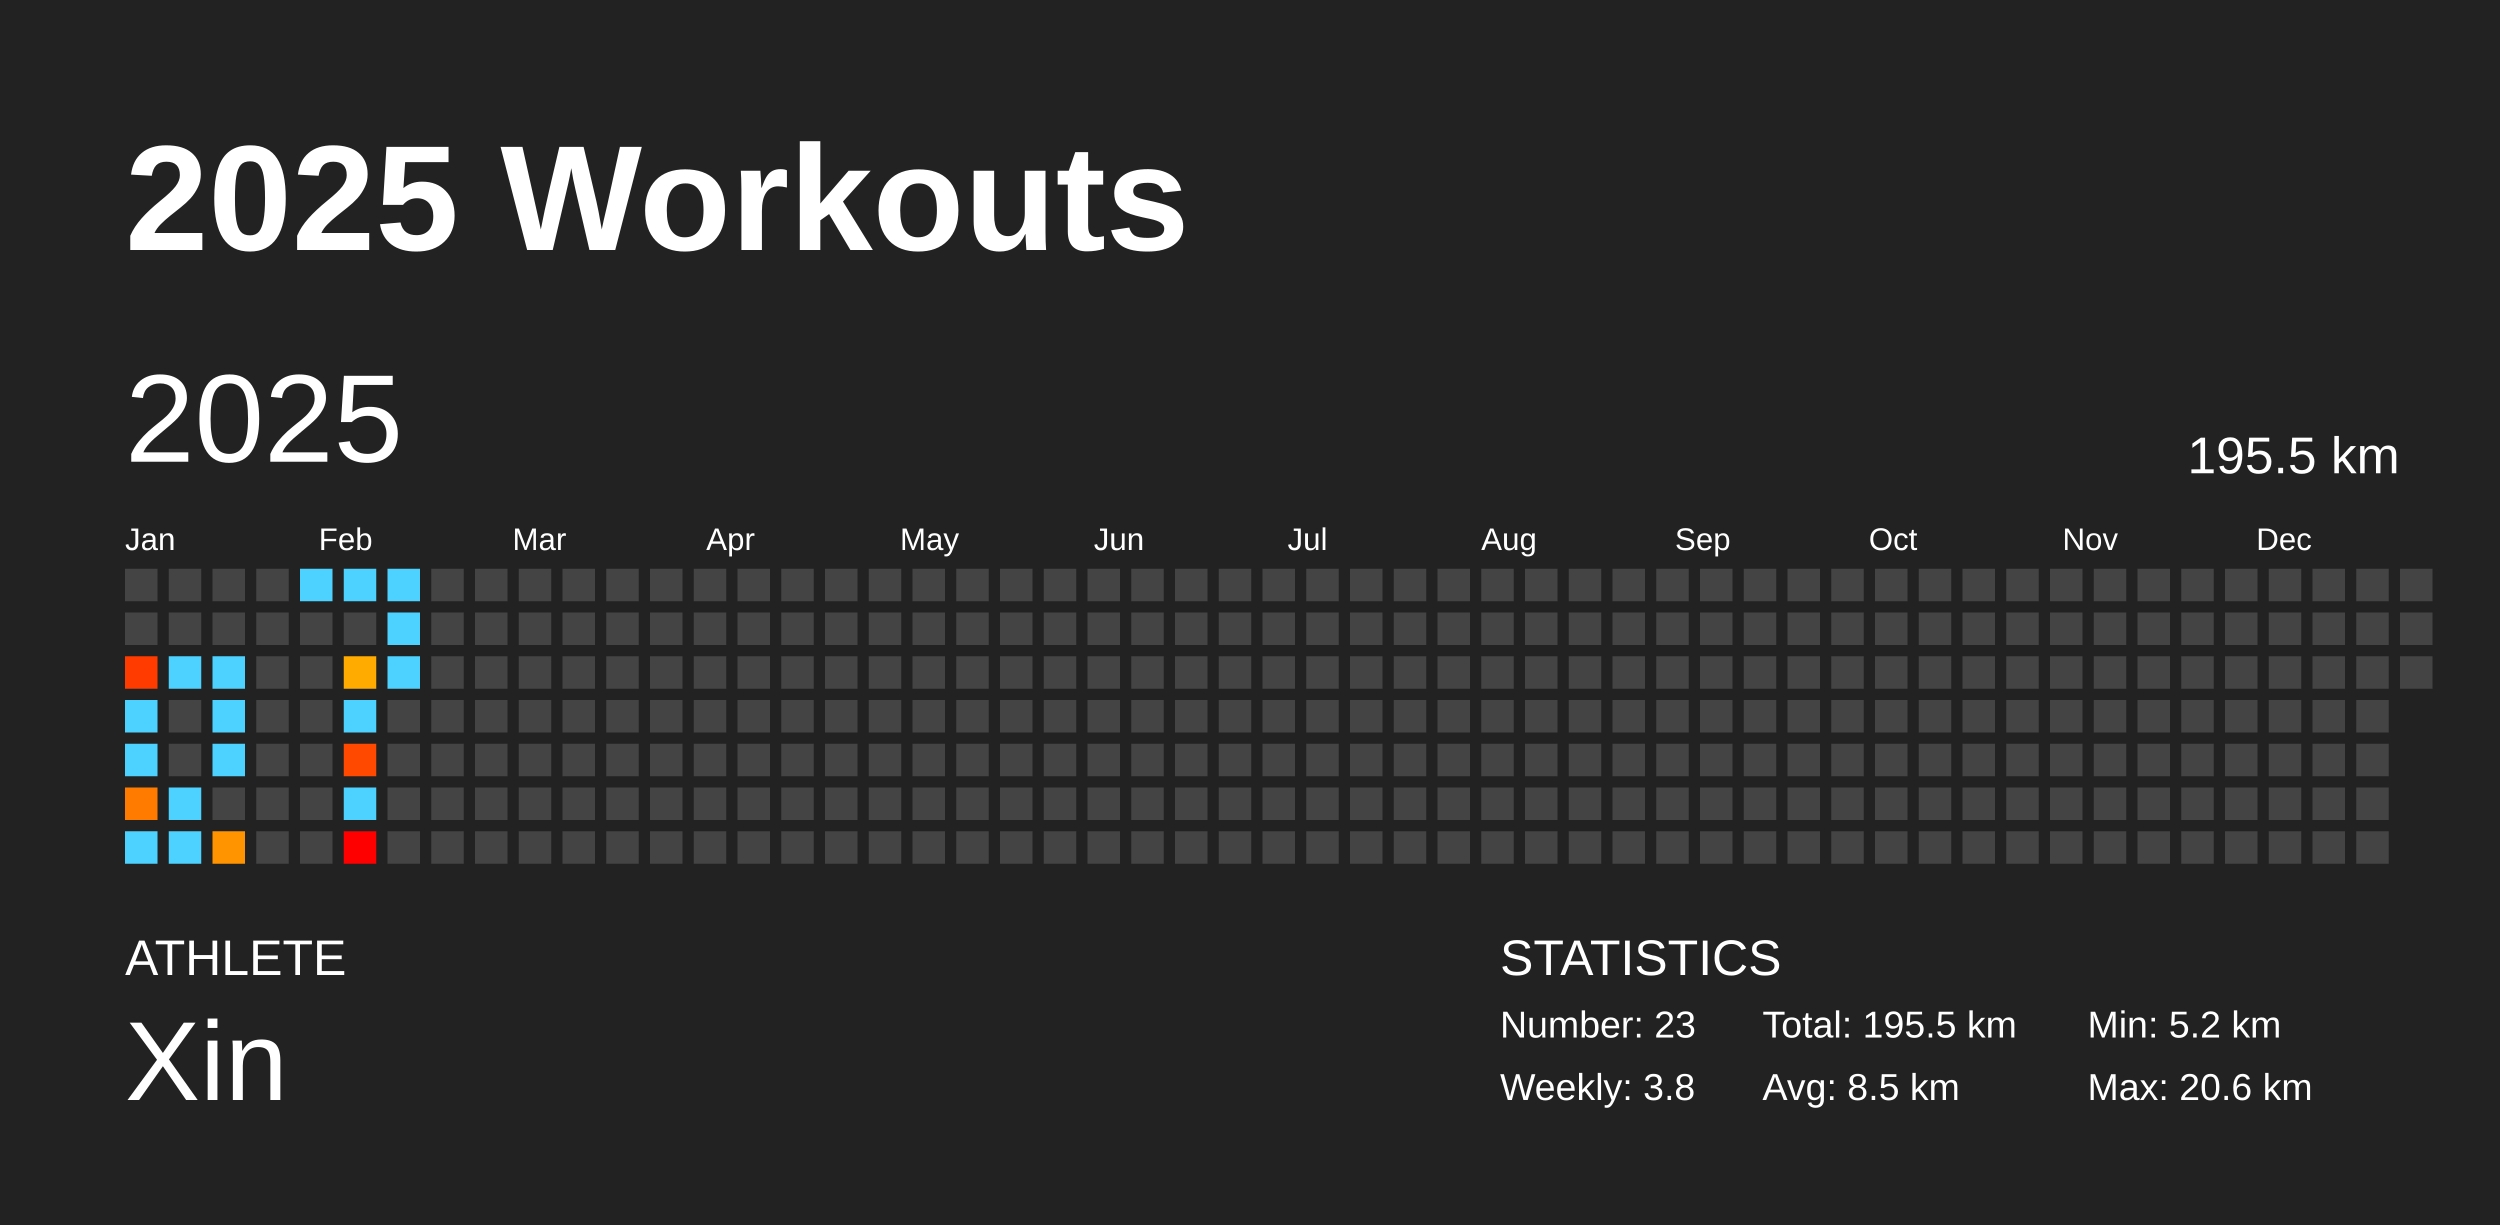
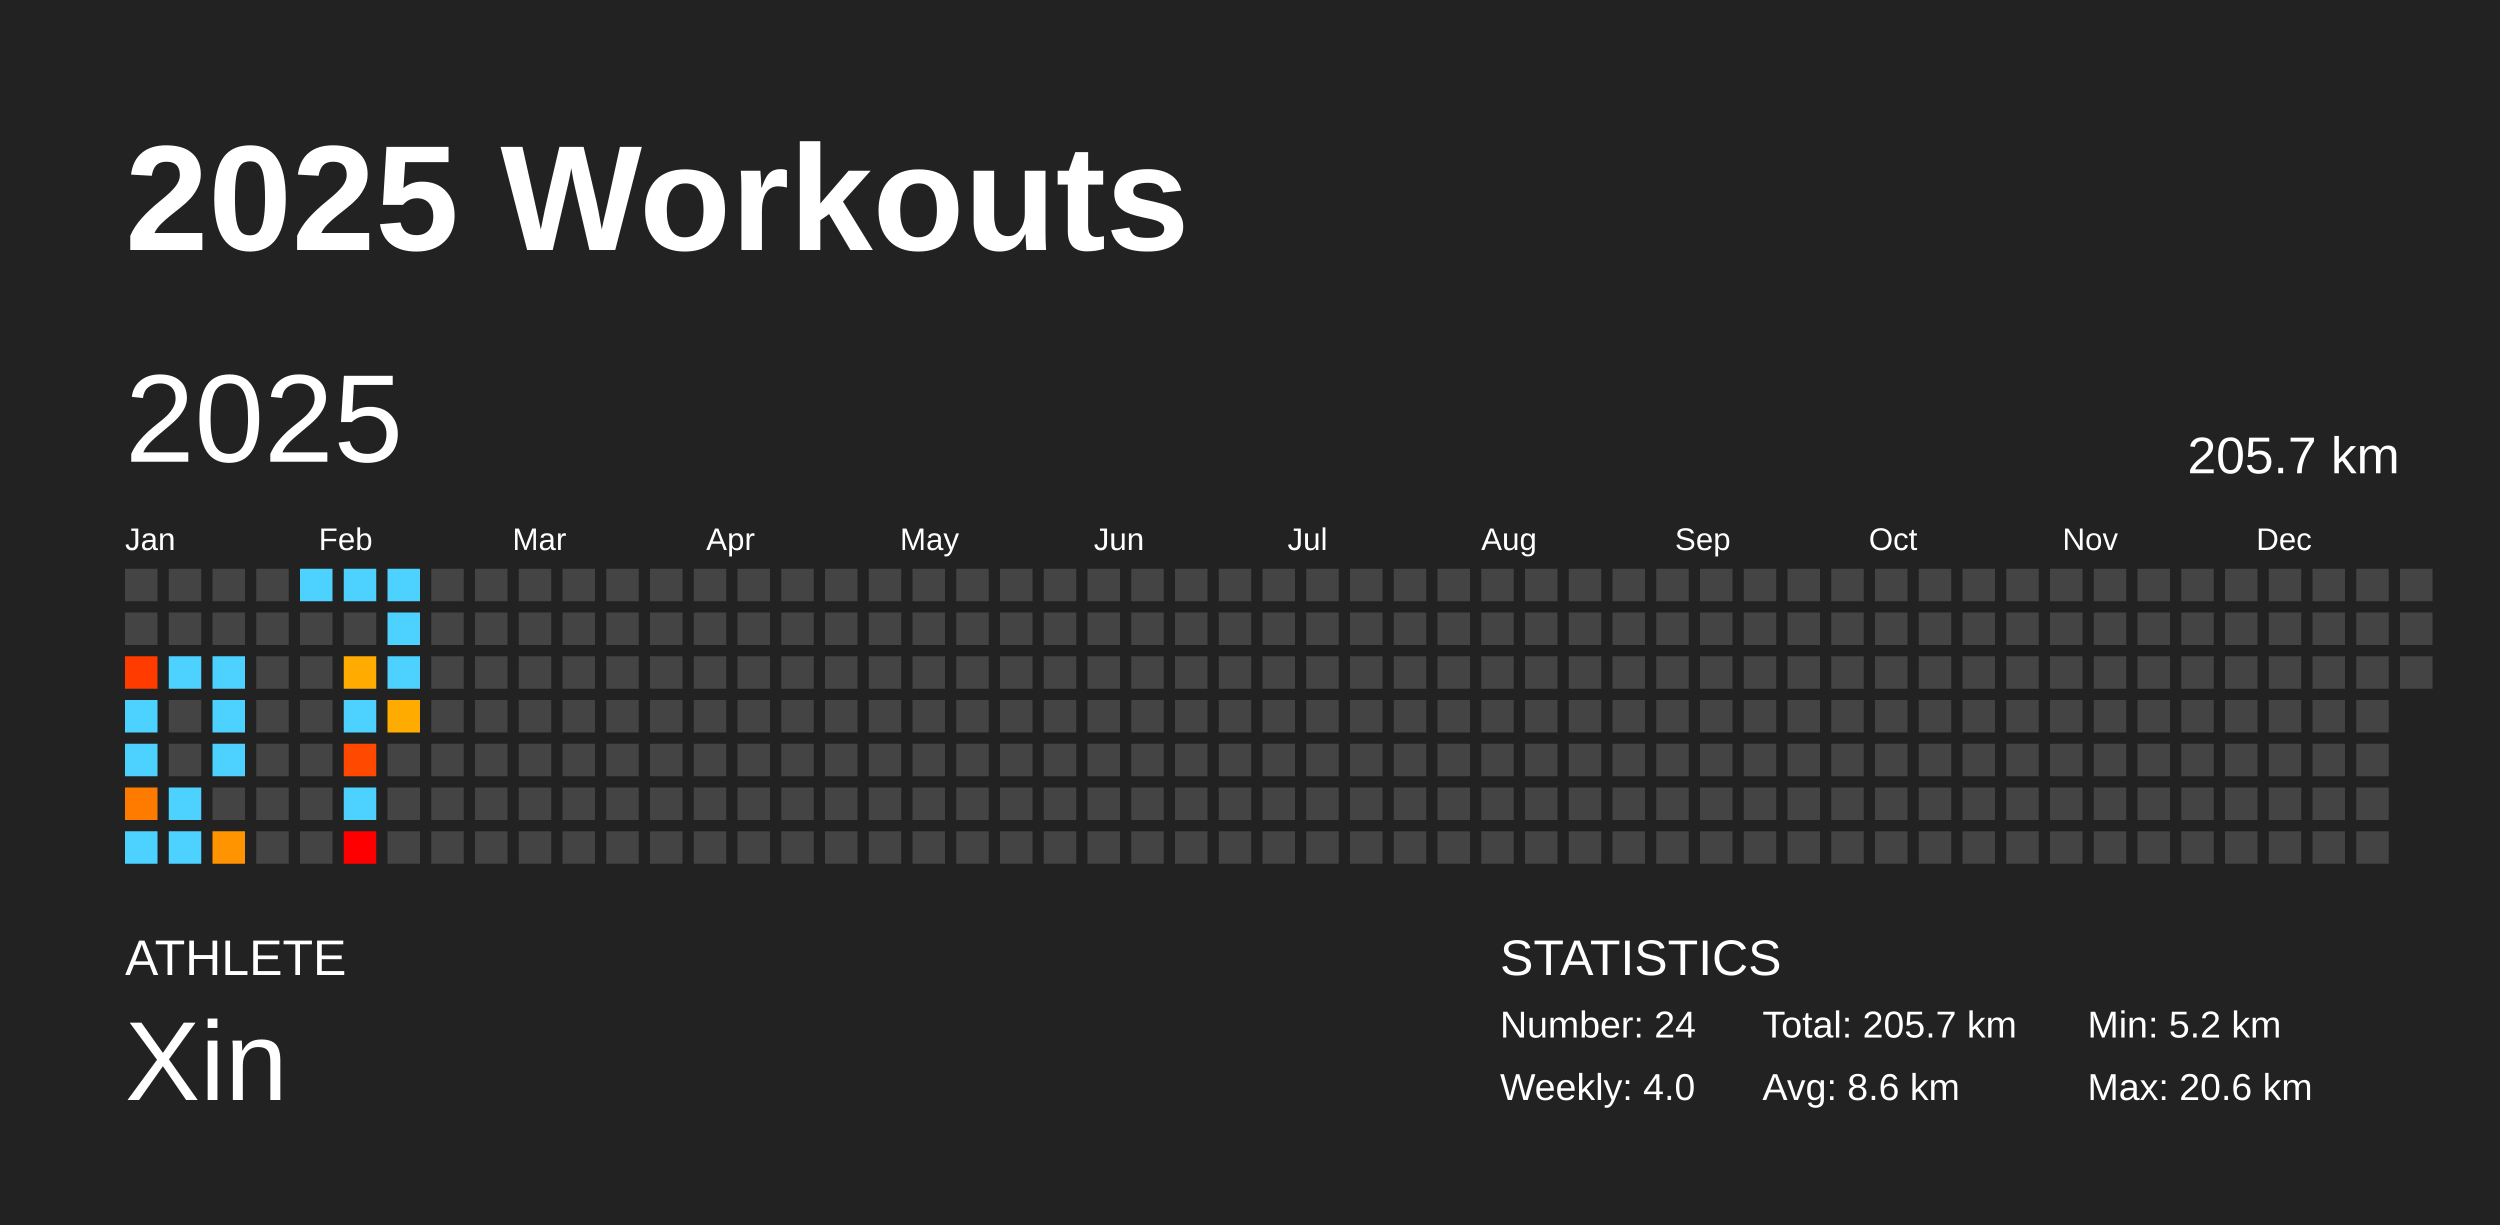
<svg xmlns="http://www.w3.org/2000/svg" baseProfile="full" height="98mm" version="1.1" viewBox="0,0,200,98" width="200mm">
  <defs />
  <rect fill="#222222" height="98" width="200" x="0" y="0" />
  <text fill="#FFFFFF" style="font-size:12px; font-family:Arial; font-weight:bold;" x="10" y="20">2025 Workouts</text>
  <text fill="#FFFFFF" style="font-size:4px; font-family:Arial" x="10" y="78">ATHLETE</text>
  <text fill="#FFFFFF" style="font-size:9px; font-family:Arial" x="10" y="88">Xin</text>
  <text fill="#FFFFFF" style="font-size:4px; font-family:Arial" x="120" y="78">STATISTICS</text>
-   <text fill="#FFFFFF" style="font-size:3px; font-family:Arial" x="120" y="83">Number: 23</text>
-   <text fill="#FFFFFF" style="font-size:3px; font-family:Arial" x="120" y="88">Weekly: 3.8</text>
-   <text fill="#FFFFFF" style="font-size:3px; font-family:Arial" x="141" y="83">Total: 195.5 km</text>
-   <text fill="#FFFFFF" style="font-size:3px; font-family:Arial" x="141" y="88">Avg: 8.5 km</text>
+   <text fill="#FFFFFF" style="font-size:3px; font-family:Arial" x="120" y="83">Number: 24</text>
+   <text fill="#FFFFFF" style="font-size:3px; font-family:Arial" x="120" y="88">Weekly: 4.0</text>
+   <text fill="#FFFFFF" style="font-size:3px; font-family:Arial" x="141" y="83">Total: 205.7 km</text>
+   <text fill="#FFFFFF" style="font-size:3px; font-family:Arial" x="141" y="88">Avg: 8.6 km</text>
  <text fill="#FFFFFF" style="font-size:3px; font-family:Arial" x="167" y="83">Min: 5.2 km</text>
  <text fill="#FFFFFF" style="font-size:3px; font-family:Arial" x="167" y="88">Max: 20.6 km</text>
  <text dominant-baseline="hanging" fill="#FFFFFF" style="font-size:10.0px; font-family:Arial;" x="10" y="30">2025</text>
-   <text dominant-baseline="hanging" fill="#FFFFFF" style="font-size:4.125px; font-family:Arial;" x="175" y="35">195.5 km</text>
+   <text dominant-baseline="hanging" fill="#FFFFFF" style="font-size:4.125px; font-family:Arial;" x="175" y="35">205.7 km</text>
  <text fill="#FFFFFF" style="font-size:2.5px; font-family:Arial" x="10.0" y="44">Jan</text>
  <text fill="#FFFFFF" style="font-size:2.5px; font-family:Arial" x="25.5" y="44">Feb</text>
  <text fill="#FFFFFF" style="font-size:2.5px; font-family:Arial" x="41.0" y="44">Mar</text>
  <text fill="#FFFFFF" style="font-size:2.5px; font-family:Arial" x="56.5" y="44">Apr</text>
  <text fill="#FFFFFF" style="font-size:2.5px; font-family:Arial" x="72.0" y="44">May</text>
  <text fill="#FFFFFF" style="font-size:2.5px; font-family:Arial" x="87.5" y="44">Jun</text>
  <text fill="#FFFFFF" style="font-size:2.5px; font-family:Arial" x="103.0" y="44">Jul</text>
  <text fill="#FFFFFF" style="font-size:2.5px; font-family:Arial" x="118.5" y="44">Aug</text>
  <text fill="#FFFFFF" style="font-size:2.5px; font-family:Arial" x="134.0" y="44">Sep</text>
  <text fill="#FFFFFF" style="font-size:2.5px; font-family:Arial" x="149.5" y="44">Oct</text>
  <text fill="#FFFFFF" style="font-size:2.5px; font-family:Arial" x="165.0" y="44">Nov</text>
  <text fill="#FFFFFF" style="font-size:2.5px; font-family:Arial" x="180.5" y="44">Dec</text>
  <rect fill="#444444" height="2.6" width="2.6" x="10.0" y="45.5" />
  <rect fill="#444444" height="2.6" width="2.6" x="10.0" y="49.0" />
  <rect fill="#ff3b00" height="2.6" width="2.6" x="10.0" y="52.5" />
  <rect fill="#4dd2ff" height="2.6" width="2.6" x="10.0" y="56.0" />
  <rect fill="#4dd2ff" height="2.6" width="2.6" x="10.0" y="59.5" />
  <rect fill="#ff7b00" height="2.6" width="2.6" x="10.0" y="63.0" />
  <rect fill="#4dd2ff" height="2.6" width="2.6" x="10.0" y="66.5" />
  <rect fill="#444444" height="2.6" width="2.6" x="13.5" y="45.5" />
  <rect fill="#444444" height="2.6" width="2.6" x="13.5" y="49.0" />
  <rect fill="#4dd2ff" height="2.6" width="2.6" x="13.5" y="52.5" />
  <rect fill="#444444" height="2.6" width="2.6" x="13.5" y="56.0" />
  <rect fill="#444444" height="2.6" width="2.6" x="13.5" y="59.5" />
  <rect fill="#4dd2ff" height="2.6" width="2.6" x="13.5" y="63.0" />
  <rect fill="#4dd2ff" height="2.6" width="2.6" x="13.5" y="66.5" />
  <rect fill="#444444" height="2.6" width="2.6" x="17.0" y="45.5" />
  <rect fill="#444444" height="2.6" width="2.6" x="17.0" y="49.0" />
  <rect fill="#4dd2ff" height="2.6" width="2.6" x="17.0" y="52.5" />
  <rect fill="#4dd2ff" height="2.6" width="2.6" x="17.0" y="56.0" />
  <rect fill="#4dd2ff" height="2.6" width="2.6" x="17.0" y="59.5" />
  <rect fill="#444444" height="2.6" width="2.6" x="17.0" y="63.0" />
  <rect fill="#ff9400" height="2.6" width="2.6" x="17.0" y="66.5" />
  <rect fill="#444444" height="2.6" width="2.6" x="20.5" y="45.5" />
  <rect fill="#444444" height="2.6" width="2.6" x="20.5" y="49.0" />
  <rect fill="#444444" height="2.6" width="2.6" x="20.5" y="52.5" />
  <rect fill="#444444" height="2.6" width="2.6" x="20.5" y="56.0" />
  <rect fill="#444444" height="2.6" width="2.6" x="20.5" y="59.5" />
  <rect fill="#444444" height="2.6" width="2.6" x="20.5" y="63.0" />
  <rect fill="#444444" height="2.6" width="2.6" x="20.5" y="66.5" />
  <rect fill="#4dd2ff" height="2.6" width="2.6" x="24.0" y="45.5" />
  <rect fill="#444444" height="2.6" width="2.6" x="24.0" y="49.0" />
  <rect fill="#444444" height="2.6" width="2.6" x="24.0" y="52.5" />
  <rect fill="#444444" height="2.6" width="2.6" x="24.0" y="56.0" />
  <rect fill="#444444" height="2.6" width="2.6" x="24.0" y="59.5" />
  <rect fill="#444444" height="2.6" width="2.6" x="24.0" y="63.0" />
  <rect fill="#444444" height="2.6" width="2.6" x="24.0" y="66.5" />
  <rect fill="#4dd2ff" height="2.6" width="2.6" x="27.5" y="45.5" />
  <rect fill="#444444" height="2.6" width="2.6" x="27.5" y="49.0" />
  <rect fill="#ffab00" height="2.6" width="2.6" x="27.5" y="52.5" />
  <rect fill="#4dd2ff" height="2.6" width="2.6" x="27.5" y="56.0" />
  <rect fill="#ff4900" height="2.6" width="2.6" x="27.5" y="59.5" />
  <rect fill="#4dd2ff" height="2.6" width="2.6" x="27.5" y="63.0" />
  <rect fill="red" height="2.6" width="2.6" x="27.5" y="66.5" />
  <rect fill="#4dd2ff" height="2.6" width="2.6" x="31.0" y="45.5" />
  <rect fill="#4dd2ff" height="2.6" width="2.6" x="31.0" y="49.0" />
  <rect fill="#4dd2ff" height="2.6" width="2.6" x="31.0" y="52.5" />
-   <rect fill="#444444" height="2.6" width="2.6" x="31.0" y="56.0" />
+   <rect fill="#ffab00" height="2.6" width="2.6" x="31.0" y="56.0" />
  <rect fill="#444444" height="2.6" width="2.6" x="31.0" y="59.5" />
  <rect fill="#444444" height="2.6" width="2.6" x="31.0" y="63.0" />
  <rect fill="#444444" height="2.6" width="2.6" x="31.0" y="66.5" />
  <rect fill="#444444" height="2.6" width="2.6" x="34.5" y="45.5" />
  <rect fill="#444444" height="2.6" width="2.6" x="34.5" y="49.0" />
  <rect fill="#444444" height="2.6" width="2.6" x="34.5" y="52.5" />
  <rect fill="#444444" height="2.6" width="2.6" x="34.5" y="56.0" />
  <rect fill="#444444" height="2.6" width="2.6" x="34.5" y="59.5" />
  <rect fill="#444444" height="2.6" width="2.6" x="34.5" y="63.0" />
  <rect fill="#444444" height="2.6" width="2.6" x="34.5" y="66.5" />
  <rect fill="#444444" height="2.6" width="2.6" x="38.0" y="45.5" />
  <rect fill="#444444" height="2.6" width="2.6" x="38.0" y="49.0" />
  <rect fill="#444444" height="2.6" width="2.6" x="38.0" y="52.5" />
  <rect fill="#444444" height="2.6" width="2.6" x="38.0" y="56.0" />
  <rect fill="#444444" height="2.6" width="2.6" x="38.0" y="59.5" />
  <rect fill="#444444" height="2.6" width="2.6" x="38.0" y="63.0" />
  <rect fill="#444444" height="2.6" width="2.6" x="38.0" y="66.5" />
  <rect fill="#444444" height="2.6" width="2.6" x="41.5" y="45.5" />
  <rect fill="#444444" height="2.6" width="2.6" x="41.5" y="49.0" />
  <rect fill="#444444" height="2.6" width="2.6" x="41.5" y="52.5" />
  <rect fill="#444444" height="2.6" width="2.6" x="41.5" y="56.0" />
  <rect fill="#444444" height="2.6" width="2.6" x="41.5" y="59.5" />
  <rect fill="#444444" height="2.6" width="2.6" x="41.5" y="63.0" />
  <rect fill="#444444" height="2.6" width="2.6" x="41.5" y="66.5" />
  <rect fill="#444444" height="2.6" width="2.6" x="45.0" y="45.5" />
  <rect fill="#444444" height="2.6" width="2.6" x="45.0" y="49.0" />
  <rect fill="#444444" height="2.6" width="2.6" x="45.0" y="52.5" />
  <rect fill="#444444" height="2.6" width="2.6" x="45.0" y="56.0" />
  <rect fill="#444444" height="2.6" width="2.6" x="45.0" y="59.5" />
  <rect fill="#444444" height="2.6" width="2.6" x="45.0" y="63.0" />
  <rect fill="#444444" height="2.6" width="2.6" x="45.0" y="66.5" />
  <rect fill="#444444" height="2.6" width="2.6" x="48.5" y="45.5" />
  <rect fill="#444444" height="2.6" width="2.6" x="48.5" y="49.0" />
  <rect fill="#444444" height="2.6" width="2.6" x="48.5" y="52.5" />
  <rect fill="#444444" height="2.6" width="2.6" x="48.5" y="56.0" />
  <rect fill="#444444" height="2.6" width="2.6" x="48.5" y="59.5" />
  <rect fill="#444444" height="2.6" width="2.6" x="48.5" y="63.0" />
  <rect fill="#444444" height="2.6" width="2.6" x="48.5" y="66.5" />
  <rect fill="#444444" height="2.6" width="2.6" x="52.0" y="45.5" />
  <rect fill="#444444" height="2.6" width="2.6" x="52.0" y="49.0" />
  <rect fill="#444444" height="2.6" width="2.6" x="52.0" y="52.5" />
  <rect fill="#444444" height="2.6" width="2.6" x="52.0" y="56.0" />
  <rect fill="#444444" height="2.6" width="2.6" x="52.0" y="59.5" />
  <rect fill="#444444" height="2.6" width="2.6" x="52.0" y="63.0" />
  <rect fill="#444444" height="2.6" width="2.6" x="52.0" y="66.5" />
  <rect fill="#444444" height="2.6" width="2.6" x="55.5" y="45.5" />
  <rect fill="#444444" height="2.6" width="2.6" x="55.5" y="49.0" />
  <rect fill="#444444" height="2.6" width="2.6" x="55.5" y="52.5" />
  <rect fill="#444444" height="2.6" width="2.6" x="55.5" y="56.0" />
  <rect fill="#444444" height="2.6" width="2.6" x="55.5" y="59.5" />
  <rect fill="#444444" height="2.6" width="2.6" x="55.5" y="63.0" />
  <rect fill="#444444" height="2.6" width="2.6" x="55.5" y="66.5" />
  <rect fill="#444444" height="2.6" width="2.6" x="59.0" y="45.5" />
  <rect fill="#444444" height="2.6" width="2.6" x="59.0" y="49.0" />
  <rect fill="#444444" height="2.6" width="2.6" x="59.0" y="52.5" />
  <rect fill="#444444" height="2.6" width="2.6" x="59.0" y="56.0" />
  <rect fill="#444444" height="2.6" width="2.6" x="59.0" y="59.5" />
  <rect fill="#444444" height="2.6" width="2.6" x="59.0" y="63.0" />
  <rect fill="#444444" height="2.6" width="2.6" x="59.0" y="66.5" />
  <rect fill="#444444" height="2.6" width="2.6" x="62.5" y="45.5" />
  <rect fill="#444444" height="2.6" width="2.6" x="62.5" y="49.0" />
  <rect fill="#444444" height="2.6" width="2.6" x="62.5" y="52.5" />
  <rect fill="#444444" height="2.6" width="2.6" x="62.5" y="56.0" />
  <rect fill="#444444" height="2.6" width="2.6" x="62.5" y="59.5" />
  <rect fill="#444444" height="2.6" width="2.6" x="62.5" y="63.0" />
  <rect fill="#444444" height="2.6" width="2.6" x="62.5" y="66.5" />
  <rect fill="#444444" height="2.6" width="2.6" x="66.0" y="45.5" />
  <rect fill="#444444" height="2.6" width="2.6" x="66.0" y="49.0" />
  <rect fill="#444444" height="2.6" width="2.6" x="66.0" y="52.5" />
  <rect fill="#444444" height="2.6" width="2.6" x="66.0" y="56.0" />
  <rect fill="#444444" height="2.6" width="2.6" x="66.0" y="59.5" />
  <rect fill="#444444" height="2.6" width="2.6" x="66.0" y="63.0" />
  <rect fill="#444444" height="2.6" width="2.6" x="66.0" y="66.5" />
  <rect fill="#444444" height="2.6" width="2.6" x="69.5" y="45.5" />
  <rect fill="#444444" height="2.6" width="2.6" x="69.5" y="49.0" />
  <rect fill="#444444" height="2.6" width="2.6" x="69.5" y="52.5" />
  <rect fill="#444444" height="2.6" width="2.6" x="69.5" y="56.0" />
  <rect fill="#444444" height="2.6" width="2.6" x="69.5" y="59.5" />
  <rect fill="#444444" height="2.6" width="2.6" x="69.5" y="63.0" />
  <rect fill="#444444" height="2.6" width="2.6" x="69.5" y="66.5" />
  <rect fill="#444444" height="2.6" width="2.6" x="73.0" y="45.5" />
  <rect fill="#444444" height="2.6" width="2.6" x="73.0" y="49.0" />
  <rect fill="#444444" height="2.6" width="2.6" x="73.0" y="52.5" />
  <rect fill="#444444" height="2.6" width="2.6" x="73.0" y="56.0" />
  <rect fill="#444444" height="2.6" width="2.6" x="73.0" y="59.5" />
  <rect fill="#444444" height="2.6" width="2.6" x="73.0" y="63.0" />
  <rect fill="#444444" height="2.6" width="2.6" x="73.0" y="66.5" />
  <rect fill="#444444" height="2.6" width="2.6" x="76.5" y="45.5" />
  <rect fill="#444444" height="2.6" width="2.6" x="76.5" y="49.0" />
  <rect fill="#444444" height="2.6" width="2.6" x="76.5" y="52.5" />
  <rect fill="#444444" height="2.6" width="2.6" x="76.5" y="56.0" />
  <rect fill="#444444" height="2.6" width="2.6" x="76.5" y="59.5" />
  <rect fill="#444444" height="2.6" width="2.6" x="76.5" y="63.0" />
  <rect fill="#444444" height="2.6" width="2.6" x="76.5" y="66.5" />
  <rect fill="#444444" height="2.6" width="2.6" x="80.0" y="45.5" />
  <rect fill="#444444" height="2.6" width="2.6" x="80.0" y="49.0" />
  <rect fill="#444444" height="2.6" width="2.6" x="80.0" y="52.5" />
  <rect fill="#444444" height="2.6" width="2.6" x="80.0" y="56.0" />
  <rect fill="#444444" height="2.6" width="2.6" x="80.0" y="59.5" />
  <rect fill="#444444" height="2.6" width="2.6" x="80.0" y="63.0" />
  <rect fill="#444444" height="2.6" width="2.6" x="80.0" y="66.5" />
  <rect fill="#444444" height="2.6" width="2.6" x="83.5" y="45.5" />
  <rect fill="#444444" height="2.6" width="2.6" x="83.5" y="49.0" />
  <rect fill="#444444" height="2.6" width="2.6" x="83.5" y="52.5" />
  <rect fill="#444444" height="2.6" width="2.6" x="83.5" y="56.0" />
  <rect fill="#444444" height="2.6" width="2.6" x="83.5" y="59.5" />
  <rect fill="#444444" height="2.6" width="2.6" x="83.5" y="63.0" />
  <rect fill="#444444" height="2.6" width="2.6" x="83.5" y="66.5" />
  <rect fill="#444444" height="2.6" width="2.6" x="87.0" y="45.5" />
  <rect fill="#444444" height="2.6" width="2.6" x="87.0" y="49.0" />
  <rect fill="#444444" height="2.6" width="2.6" x="87.0" y="52.5" />
  <rect fill="#444444" height="2.6" width="2.6" x="87.0" y="56.0" />
  <rect fill="#444444" height="2.6" width="2.6" x="87.0" y="59.5" />
  <rect fill="#444444" height="2.6" width="2.6" x="87.0" y="63.0" />
  <rect fill="#444444" height="2.6" width="2.6" x="87.0" y="66.5" />
  <rect fill="#444444" height="2.6" width="2.6" x="90.5" y="45.5" />
  <rect fill="#444444" height="2.6" width="2.6" x="90.5" y="49.0" />
  <rect fill="#444444" height="2.6" width="2.6" x="90.5" y="52.5" />
  <rect fill="#444444" height="2.6" width="2.6" x="90.5" y="56.0" />
  <rect fill="#444444" height="2.6" width="2.6" x="90.5" y="59.5" />
  <rect fill="#444444" height="2.6" width="2.6" x="90.5" y="63.0" />
  <rect fill="#444444" height="2.6" width="2.6" x="90.5" y="66.5" />
  <rect fill="#444444" height="2.6" width="2.6" x="94.0" y="45.5" />
  <rect fill="#444444" height="2.6" width="2.6" x="94.0" y="49.0" />
  <rect fill="#444444" height="2.6" width="2.6" x="94.0" y="52.5" />
  <rect fill="#444444" height="2.6" width="2.6" x="94.0" y="56.0" />
  <rect fill="#444444" height="2.6" width="2.6" x="94.0" y="59.5" />
  <rect fill="#444444" height="2.6" width="2.6" x="94.0" y="63.0" />
  <rect fill="#444444" height="2.6" width="2.6" x="94.0" y="66.5" />
  <rect fill="#444444" height="2.6" width="2.6" x="97.5" y="45.5" />
  <rect fill="#444444" height="2.6" width="2.6" x="97.5" y="49.0" />
  <rect fill="#444444" height="2.6" width="2.6" x="97.5" y="52.5" />
  <rect fill="#444444" height="2.6" width="2.6" x="97.5" y="56.0" />
  <rect fill="#444444" height="2.6" width="2.6" x="97.5" y="59.5" />
  <rect fill="#444444" height="2.6" width="2.6" x="97.5" y="63.0" />
  <rect fill="#444444" height="2.6" width="2.6" x="97.5" y="66.5" />
  <rect fill="#444444" height="2.6" width="2.6" x="101.0" y="45.5" />
  <rect fill="#444444" height="2.6" width="2.6" x="101.0" y="49.0" />
  <rect fill="#444444" height="2.6" width="2.6" x="101.0" y="52.5" />
  <rect fill="#444444" height="2.6" width="2.6" x="101.0" y="56.0" />
  <rect fill="#444444" height="2.6" width="2.6" x="101.0" y="59.5" />
  <rect fill="#444444" height="2.6" width="2.6" x="101.0" y="63.0" />
  <rect fill="#444444" height="2.6" width="2.6" x="101.0" y="66.5" />
  <rect fill="#444444" height="2.6" width="2.6" x="104.5" y="45.5" />
  <rect fill="#444444" height="2.6" width="2.6" x="104.5" y="49.0" />
  <rect fill="#444444" height="2.6" width="2.6" x="104.5" y="52.5" />
  <rect fill="#444444" height="2.6" width="2.6" x="104.5" y="56.0" />
  <rect fill="#444444" height="2.6" width="2.6" x="104.5" y="59.5" />
  <rect fill="#444444" height="2.6" width="2.6" x="104.5" y="63.0" />
  <rect fill="#444444" height="2.6" width="2.6" x="104.5" y="66.5" />
  <rect fill="#444444" height="2.6" width="2.6" x="108.0" y="45.5" />
  <rect fill="#444444" height="2.6" width="2.6" x="108.0" y="49.0" />
  <rect fill="#444444" height="2.6" width="2.6" x="108.0" y="52.5" />
  <rect fill="#444444" height="2.6" width="2.6" x="108.0" y="56.0" />
  <rect fill="#444444" height="2.6" width="2.6" x="108.0" y="59.5" />
  <rect fill="#444444" height="2.6" width="2.6" x="108.0" y="63.0" />
  <rect fill="#444444" height="2.6" width="2.6" x="108.0" y="66.5" />
  <rect fill="#444444" height="2.6" width="2.6" x="111.5" y="45.5" />
  <rect fill="#444444" height="2.6" width="2.6" x="111.5" y="49.0" />
  <rect fill="#444444" height="2.6" width="2.6" x="111.5" y="52.5" />
  <rect fill="#444444" height="2.6" width="2.6" x="111.5" y="56.0" />
  <rect fill="#444444" height="2.6" width="2.6" x="111.5" y="59.5" />
  <rect fill="#444444" height="2.6" width="2.6" x="111.5" y="63.0" />
  <rect fill="#444444" height="2.6" width="2.6" x="111.5" y="66.5" />
  <rect fill="#444444" height="2.6" width="2.6" x="115.0" y="45.5" />
  <rect fill="#444444" height="2.6" width="2.6" x="115.0" y="49.0" />
  <rect fill="#444444" height="2.6" width="2.6" x="115.0" y="52.5" />
  <rect fill="#444444" height="2.6" width="2.6" x="115.0" y="56.0" />
  <rect fill="#444444" height="2.6" width="2.6" x="115.0" y="59.5" />
  <rect fill="#444444" height="2.6" width="2.6" x="115.0" y="63.0" />
  <rect fill="#444444" height="2.6" width="2.6" x="115.0" y="66.5" />
  <rect fill="#444444" height="2.6" width="2.6" x="118.5" y="45.5" />
  <rect fill="#444444" height="2.6" width="2.6" x="118.5" y="49.0" />
  <rect fill="#444444" height="2.6" width="2.6" x="118.5" y="52.5" />
  <rect fill="#444444" height="2.6" width="2.6" x="118.5" y="56.0" />
  <rect fill="#444444" height="2.6" width="2.6" x="118.5" y="59.5" />
  <rect fill="#444444" height="2.6" width="2.6" x="118.5" y="63.0" />
  <rect fill="#444444" height="2.6" width="2.6" x="118.5" y="66.5" />
  <rect fill="#444444" height="2.6" width="2.6" x="122.0" y="45.5" />
  <rect fill="#444444" height="2.6" width="2.6" x="122.0" y="49.0" />
  <rect fill="#444444" height="2.6" width="2.6" x="122.0" y="52.5" />
  <rect fill="#444444" height="2.6" width="2.6" x="122.0" y="56.0" />
  <rect fill="#444444" height="2.6" width="2.6" x="122.0" y="59.5" />
  <rect fill="#444444" height="2.6" width="2.6" x="122.0" y="63.0" />
  <rect fill="#444444" height="2.6" width="2.6" x="122.0" y="66.5" />
  <rect fill="#444444" height="2.6" width="2.6" x="125.5" y="45.5" />
  <rect fill="#444444" height="2.6" width="2.6" x="125.5" y="49.0" />
  <rect fill="#444444" height="2.6" width="2.6" x="125.5" y="52.5" />
  <rect fill="#444444" height="2.6" width="2.6" x="125.5" y="56.0" />
  <rect fill="#444444" height="2.6" width="2.6" x="125.5" y="59.5" />
  <rect fill="#444444" height="2.6" width="2.6" x="125.5" y="63.0" />
  <rect fill="#444444" height="2.6" width="2.6" x="125.5" y="66.5" />
  <rect fill="#444444" height="2.6" width="2.6" x="129.0" y="45.5" />
  <rect fill="#444444" height="2.6" width="2.6" x="129.0" y="49.0" />
  <rect fill="#444444" height="2.6" width="2.6" x="129.0" y="52.5" />
  <rect fill="#444444" height="2.6" width="2.6" x="129.0" y="56.0" />
  <rect fill="#444444" height="2.6" width="2.6" x="129.0" y="59.5" />
  <rect fill="#444444" height="2.6" width="2.6" x="129.0" y="63.0" />
  <rect fill="#444444" height="2.6" width="2.6" x="129.0" y="66.5" />
  <rect fill="#444444" height="2.6" width="2.6" x="132.5" y="45.5" />
  <rect fill="#444444" height="2.6" width="2.6" x="132.5" y="49.0" />
  <rect fill="#444444" height="2.6" width="2.6" x="132.5" y="52.5" />
  <rect fill="#444444" height="2.6" width="2.6" x="132.5" y="56.0" />
  <rect fill="#444444" height="2.6" width="2.6" x="132.5" y="59.5" />
  <rect fill="#444444" height="2.6" width="2.6" x="132.5" y="63.0" />
  <rect fill="#444444" height="2.6" width="2.6" x="132.5" y="66.5" />
  <rect fill="#444444" height="2.6" width="2.6" x="136.0" y="45.5" />
  <rect fill="#444444" height="2.6" width="2.6" x="136.0" y="49.0" />
  <rect fill="#444444" height="2.6" width="2.6" x="136.0" y="52.5" />
  <rect fill="#444444" height="2.6" width="2.6" x="136.0" y="56.0" />
  <rect fill="#444444" height="2.6" width="2.6" x="136.0" y="59.5" />
  <rect fill="#444444" height="2.6" width="2.6" x="136.0" y="63.0" />
  <rect fill="#444444" height="2.6" width="2.6" x="136.0" y="66.5" />
  <rect fill="#444444" height="2.6" width="2.6" x="139.5" y="45.5" />
  <rect fill="#444444" height="2.6" width="2.6" x="139.5" y="49.0" />
  <rect fill="#444444" height="2.6" width="2.6" x="139.5" y="52.5" />
  <rect fill="#444444" height="2.6" width="2.6" x="139.5" y="56.0" />
  <rect fill="#444444" height="2.6" width="2.6" x="139.5" y="59.5" />
  <rect fill="#444444" height="2.6" width="2.6" x="139.5" y="63.0" />
  <rect fill="#444444" height="2.6" width="2.6" x="139.5" y="66.5" />
  <rect fill="#444444" height="2.6" width="2.6" x="143.0" y="45.5" />
  <rect fill="#444444" height="2.6" width="2.6" x="143.0" y="49.0" />
  <rect fill="#444444" height="2.6" width="2.6" x="143.0" y="52.5" />
  <rect fill="#444444" height="2.6" width="2.6" x="143.0" y="56.0" />
  <rect fill="#444444" height="2.6" width="2.6" x="143.0" y="59.5" />
  <rect fill="#444444" height="2.6" width="2.6" x="143.0" y="63.0" />
  <rect fill="#444444" height="2.6" width="2.6" x="143.0" y="66.5" />
  <rect fill="#444444" height="2.6" width="2.6" x="146.5" y="45.5" />
  <rect fill="#444444" height="2.6" width="2.6" x="146.5" y="49.0" />
  <rect fill="#444444" height="2.6" width="2.6" x="146.5" y="52.5" />
  <rect fill="#444444" height="2.6" width="2.6" x="146.5" y="56.0" />
  <rect fill="#444444" height="2.6" width="2.6" x="146.5" y="59.5" />
  <rect fill="#444444" height="2.6" width="2.6" x="146.5" y="63.0" />
  <rect fill="#444444" height="2.6" width="2.6" x="146.5" y="66.5" />
  <rect fill="#444444" height="2.6" width="2.6" x="150.0" y="45.5" />
  <rect fill="#444444" height="2.6" width="2.6" x="150.0" y="49.0" />
  <rect fill="#444444" height="2.6" width="2.6" x="150.0" y="52.5" />
  <rect fill="#444444" height="2.6" width="2.6" x="150.0" y="56.0" />
  <rect fill="#444444" height="2.6" width="2.6" x="150.0" y="59.5" />
  <rect fill="#444444" height="2.6" width="2.6" x="150.0" y="63.0" />
  <rect fill="#444444" height="2.6" width="2.6" x="150.0" y="66.5" />
  <rect fill="#444444" height="2.6" width="2.6" x="153.5" y="45.5" />
  <rect fill="#444444" height="2.6" width="2.6" x="153.5" y="49.0" />
  <rect fill="#444444" height="2.6" width="2.6" x="153.5" y="52.5" />
  <rect fill="#444444" height="2.6" width="2.6" x="153.5" y="56.0" />
  <rect fill="#444444" height="2.6" width="2.6" x="153.5" y="59.5" />
  <rect fill="#444444" height="2.6" width="2.6" x="153.5" y="63.0" />
  <rect fill="#444444" height="2.6" width="2.6" x="153.5" y="66.5" />
  <rect fill="#444444" height="2.6" width="2.6" x="157.0" y="45.5" />
  <rect fill="#444444" height="2.6" width="2.6" x="157.0" y="49.0" />
  <rect fill="#444444" height="2.6" width="2.6" x="157.0" y="52.5" />
  <rect fill="#444444" height="2.6" width="2.6" x="157.0" y="56.0" />
  <rect fill="#444444" height="2.6" width="2.6" x="157.0" y="59.5" />
  <rect fill="#444444" height="2.6" width="2.6" x="157.0" y="63.0" />
  <rect fill="#444444" height="2.6" width="2.6" x="157.0" y="66.5" />
  <rect fill="#444444" height="2.6" width="2.6" x="160.5" y="45.5" />
  <rect fill="#444444" height="2.6" width="2.6" x="160.5" y="49.0" />
  <rect fill="#444444" height="2.6" width="2.6" x="160.5" y="52.5" />
  <rect fill="#444444" height="2.6" width="2.6" x="160.5" y="56.0" />
  <rect fill="#444444" height="2.6" width="2.6" x="160.5" y="59.5" />
  <rect fill="#444444" height="2.6" width="2.6" x="160.5" y="63.0" />
  <rect fill="#444444" height="2.6" width="2.6" x="160.5" y="66.5" />
  <rect fill="#444444" height="2.6" width="2.6" x="164.0" y="45.5" />
  <rect fill="#444444" height="2.6" width="2.6" x="164.0" y="49.0" />
  <rect fill="#444444" height="2.6" width="2.6" x="164.0" y="52.5" />
  <rect fill="#444444" height="2.6" width="2.6" x="164.0" y="56.0" />
  <rect fill="#444444" height="2.6" width="2.6" x="164.0" y="59.5" />
  <rect fill="#444444" height="2.6" width="2.6" x="164.0" y="63.0" />
  <rect fill="#444444" height="2.6" width="2.6" x="164.0" y="66.5" />
  <rect fill="#444444" height="2.6" width="2.6" x="167.5" y="45.5" />
  <rect fill="#444444" height="2.6" width="2.6" x="167.5" y="49.0" />
  <rect fill="#444444" height="2.6" width="2.6" x="167.5" y="52.5" />
  <rect fill="#444444" height="2.6" width="2.6" x="167.5" y="56.0" />
  <rect fill="#444444" height="2.6" width="2.6" x="167.5" y="59.5" />
  <rect fill="#444444" height="2.6" width="2.6" x="167.5" y="63.0" />
  <rect fill="#444444" height="2.6" width="2.6" x="167.5" y="66.5" />
  <rect fill="#444444" height="2.6" width="2.6" x="171.0" y="45.5" />
  <rect fill="#444444" height="2.6" width="2.6" x="171.0" y="49.0" />
  <rect fill="#444444" height="2.6" width="2.6" x="171.0" y="52.5" />
  <rect fill="#444444" height="2.6" width="2.6" x="171.0" y="56.0" />
  <rect fill="#444444" height="2.6" width="2.6" x="171.0" y="59.5" />
  <rect fill="#444444" height="2.6" width="2.6" x="171.0" y="63.0" />
  <rect fill="#444444" height="2.6" width="2.6" x="171.0" y="66.5" />
  <rect fill="#444444" height="2.6" width="2.6" x="174.5" y="45.5" />
  <rect fill="#444444" height="2.6" width="2.6" x="174.5" y="49.0" />
  <rect fill="#444444" height="2.6" width="2.6" x="174.5" y="52.5" />
  <rect fill="#444444" height="2.6" width="2.6" x="174.5" y="56.0" />
  <rect fill="#444444" height="2.6" width="2.6" x="174.5" y="59.5" />
  <rect fill="#444444" height="2.6" width="2.6" x="174.5" y="63.0" />
  <rect fill="#444444" height="2.6" width="2.6" x="174.5" y="66.5" />
  <rect fill="#444444" height="2.6" width="2.6" x="178.0" y="45.5" />
  <rect fill="#444444" height="2.6" width="2.6" x="178.0" y="49.0" />
  <rect fill="#444444" height="2.6" width="2.6" x="178.0" y="52.5" />
  <rect fill="#444444" height="2.6" width="2.6" x="178.0" y="56.0" />
  <rect fill="#444444" height="2.6" width="2.6" x="178.0" y="59.5" />
  <rect fill="#444444" height="2.6" width="2.6" x="178.0" y="63.0" />
  <rect fill="#444444" height="2.6" width="2.6" x="178.0" y="66.5" />
  <rect fill="#444444" height="2.6" width="2.6" x="181.5" y="45.5" />
  <rect fill="#444444" height="2.6" width="2.6" x="181.5" y="49.0" />
  <rect fill="#444444" height="2.6" width="2.6" x="181.5" y="52.5" />
  <rect fill="#444444" height="2.6" width="2.6" x="181.5" y="56.0" />
  <rect fill="#444444" height="2.6" width="2.6" x="181.5" y="59.5" />
  <rect fill="#444444" height="2.6" width="2.6" x="181.5" y="63.0" />
  <rect fill="#444444" height="2.6" width="2.6" x="181.5" y="66.5" />
  <rect fill="#444444" height="2.6" width="2.6" x="185.0" y="45.5" />
  <rect fill="#444444" height="2.6" width="2.6" x="185.0" y="49.0" />
  <rect fill="#444444" height="2.6" width="2.6" x="185.0" y="52.5" />
  <rect fill="#444444" height="2.6" width="2.6" x="185.0" y="56.0" />
  <rect fill="#444444" height="2.6" width="2.6" x="185.0" y="59.5" />
  <rect fill="#444444" height="2.6" width="2.6" x="185.0" y="63.0" />
  <rect fill="#444444" height="2.6" width="2.6" x="185.0" y="66.5" />
  <rect fill="#444444" height="2.6" width="2.6" x="188.5" y="45.5" />
  <rect fill="#444444" height="2.6" width="2.6" x="188.5" y="49.0" />
  <rect fill="#444444" height="2.6" width="2.6" x="188.5" y="52.5" />
  <rect fill="#444444" height="2.6" width="2.6" x="188.5" y="56.0" />
  <rect fill="#444444" height="2.6" width="2.6" x="188.5" y="59.5" />
  <rect fill="#444444" height="2.6" width="2.6" x="188.5" y="63.0" />
  <rect fill="#444444" height="2.6" width="2.6" x="188.5" y="66.5" />
  <rect fill="#444444" height="2.6" width="2.6" x="192.0" y="45.5" />
  <rect fill="#444444" height="2.6" width="2.6" x="192.0" y="49.0" />
  <rect fill="#444444" height="2.6" width="2.6" x="192.0" y="52.5" />
</svg>
